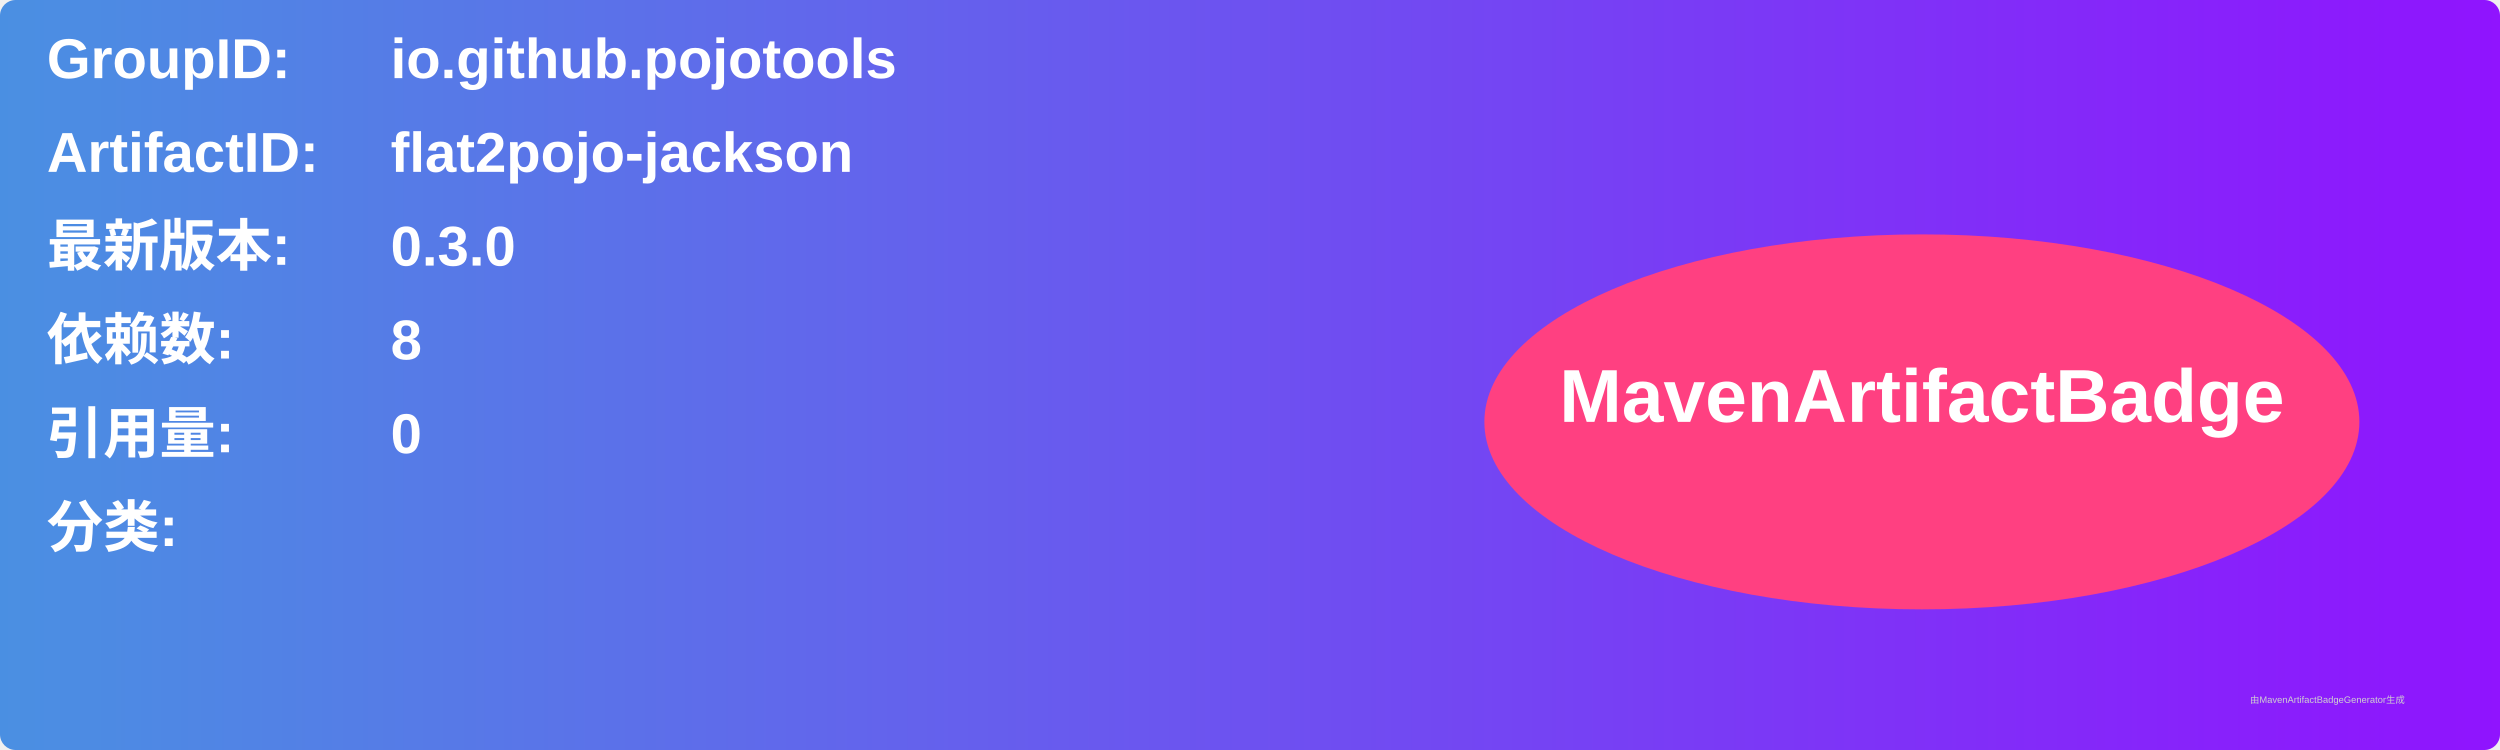
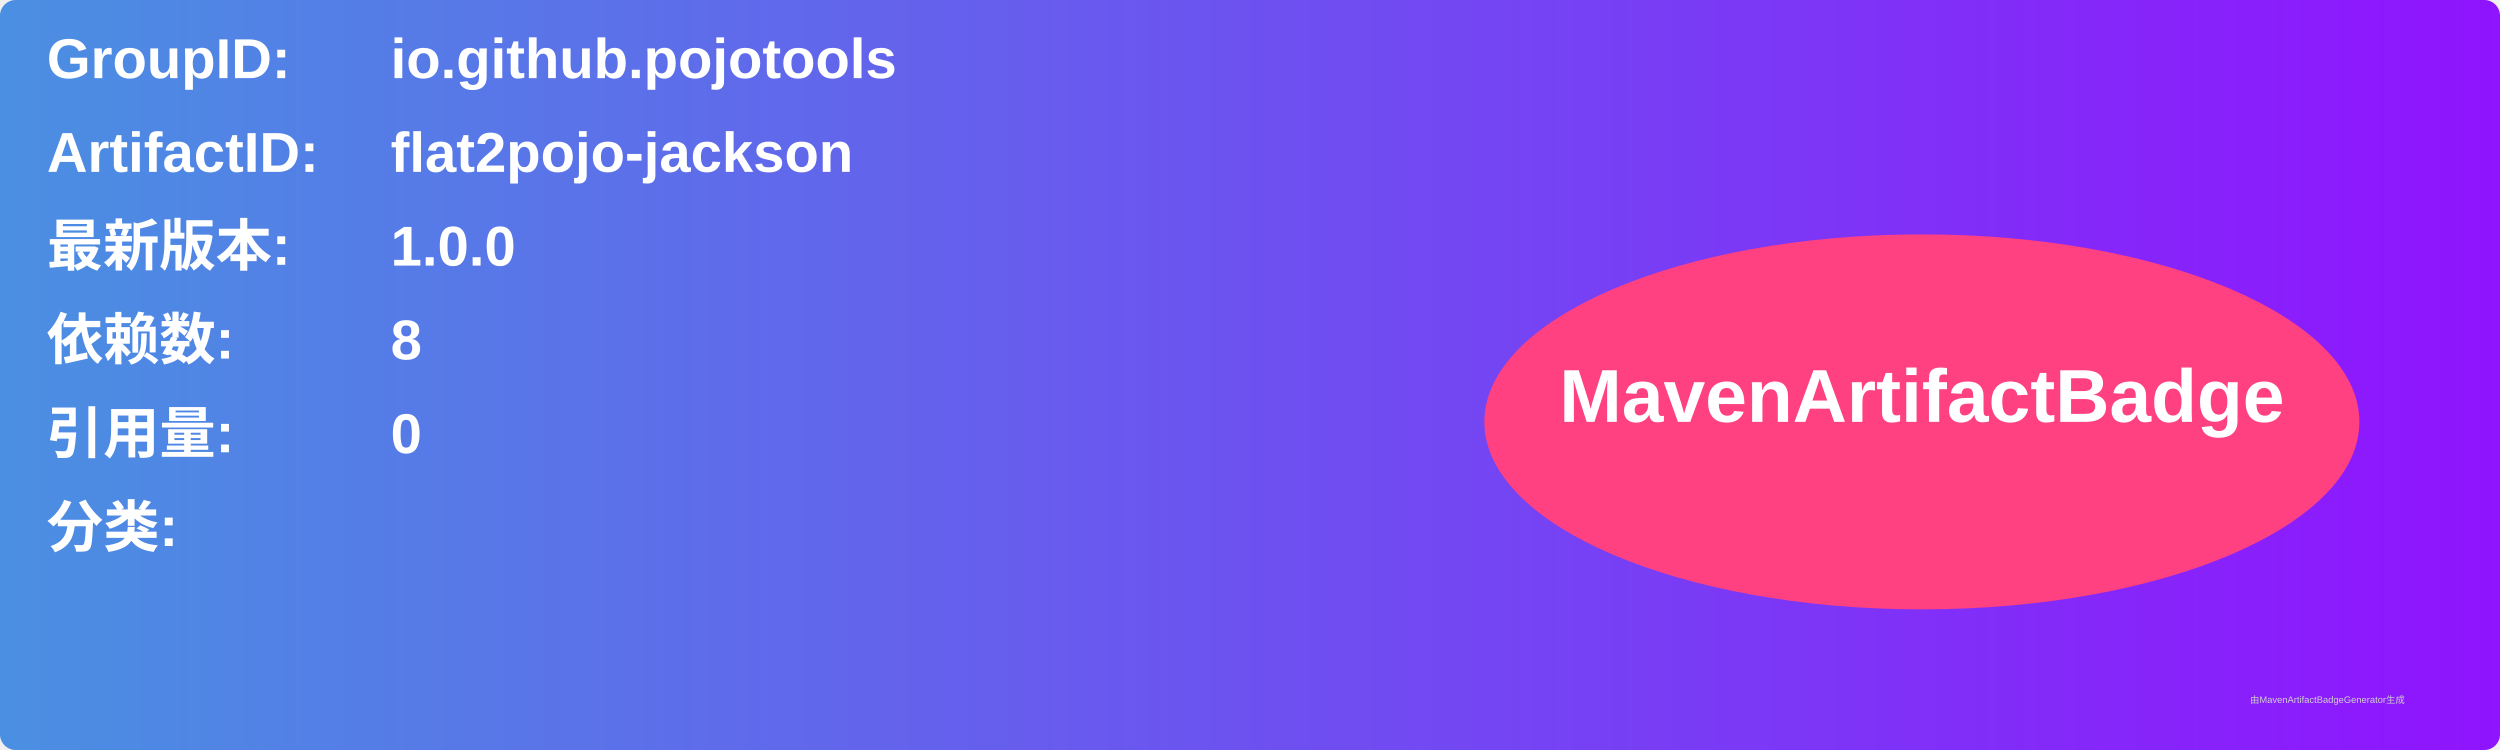
<svg xmlns="http://www.w3.org/2000/svg" width="800" height="240" viewBox="0 0 800 240">
  <linearGradient id="grad" x1="0%" y1="0%" x2="100%" y2="0%">
    <stop offset="0%" stop-color="#4a90e2" />
    <stop offset="100%" stop-color="#9013fe" />
  </linearGradient>
  <rect width="100%" height="100%" rx="5" ry="5" fill="url(#grad)" />
  <g transform="translate(15, 15)">
    <text x="0" y="10" font-family="Arial" font-size="18" fill="white" font-weight="bold" width="260">GroupID:</text>
    <text x="110" y="10" font-family="Arial" font-size="18" fill="white" font-weight="bold" width="460">io.github.pojotools</text>
    <text x="0" y="40" font-family="Arial" font-size="18" fill="white" font-weight="bold" width="260">ArtifactID:</text>
    <text x="110" y="40" font-family="Arial" font-size="18" fill="white" font-weight="bold" width="460">flat2pojo-jackson</text>
    <text x="0" y="70" font-family="Arial" font-size="18" fill="white" font-weight="bold">最新版本:</text>
    <text x="110" y="70" font-family="Arial" font-size="18" fill="white" font-weight="bold">
-       <tspan font-weight="bold">0.3.0</tspan>
+       <tspan font-weight="bold">1.0.0</tspan>
    </text>
    <text x="0" y="100" font-family="Arial" font-size="18" fill="white" font-weight="bold">依赖数: </text>
    <text x="110" y="100" font-family="Arial" font-size="18" fill="white">
      <tspan font-weight="bold">8</tspan>
    </text>
    <text x="0" y="130" font-family="Arial" font-size="18" fill="white" font-weight="bold">引用量: </text>
    <text x="110" y="130" font-family="Arial" font-size="18" fill="white">
      <tspan font-weight="bold">0</tspan>
    </text>
    <text x="0" y="160" font-family="Arial" font-size="18" fill="white" font-weight="bold">分类:</text>
    <text x="10" y="190" font-family="Arial" font-size="10" fill="white">
      <tspan font-weight="bold" />
    </text>
    <ellipse cx="600" cy="120" rx="140" ry="60" fill="#ff4081" />
    <text x="600" y="120" text-anchor="middle" font-family="Arial" font-size="24" fill="white" font-weight="bold">MavenArtifactBadge</text>
  </g>
  <text x="720" y="225" font-family="Arial" font-size="3" fill="#d0d0d0">由MavenArtifactBadgeGenerator生成</text>
</svg>
